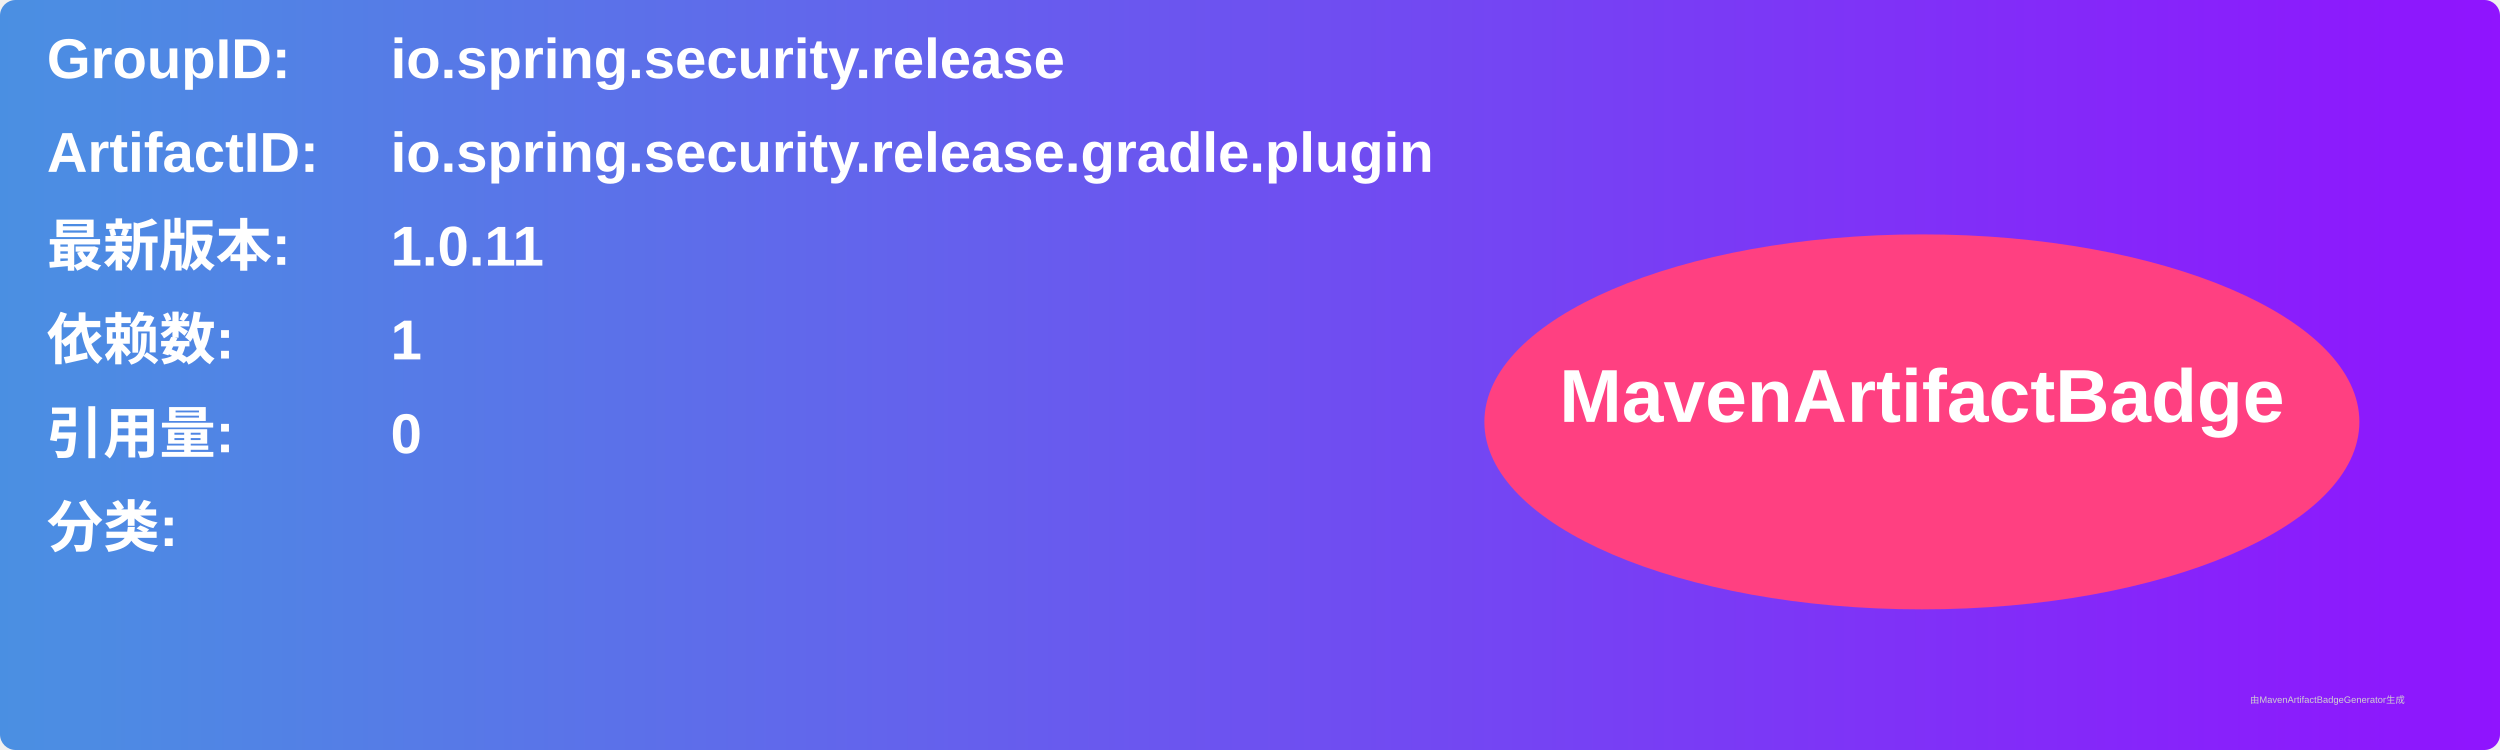
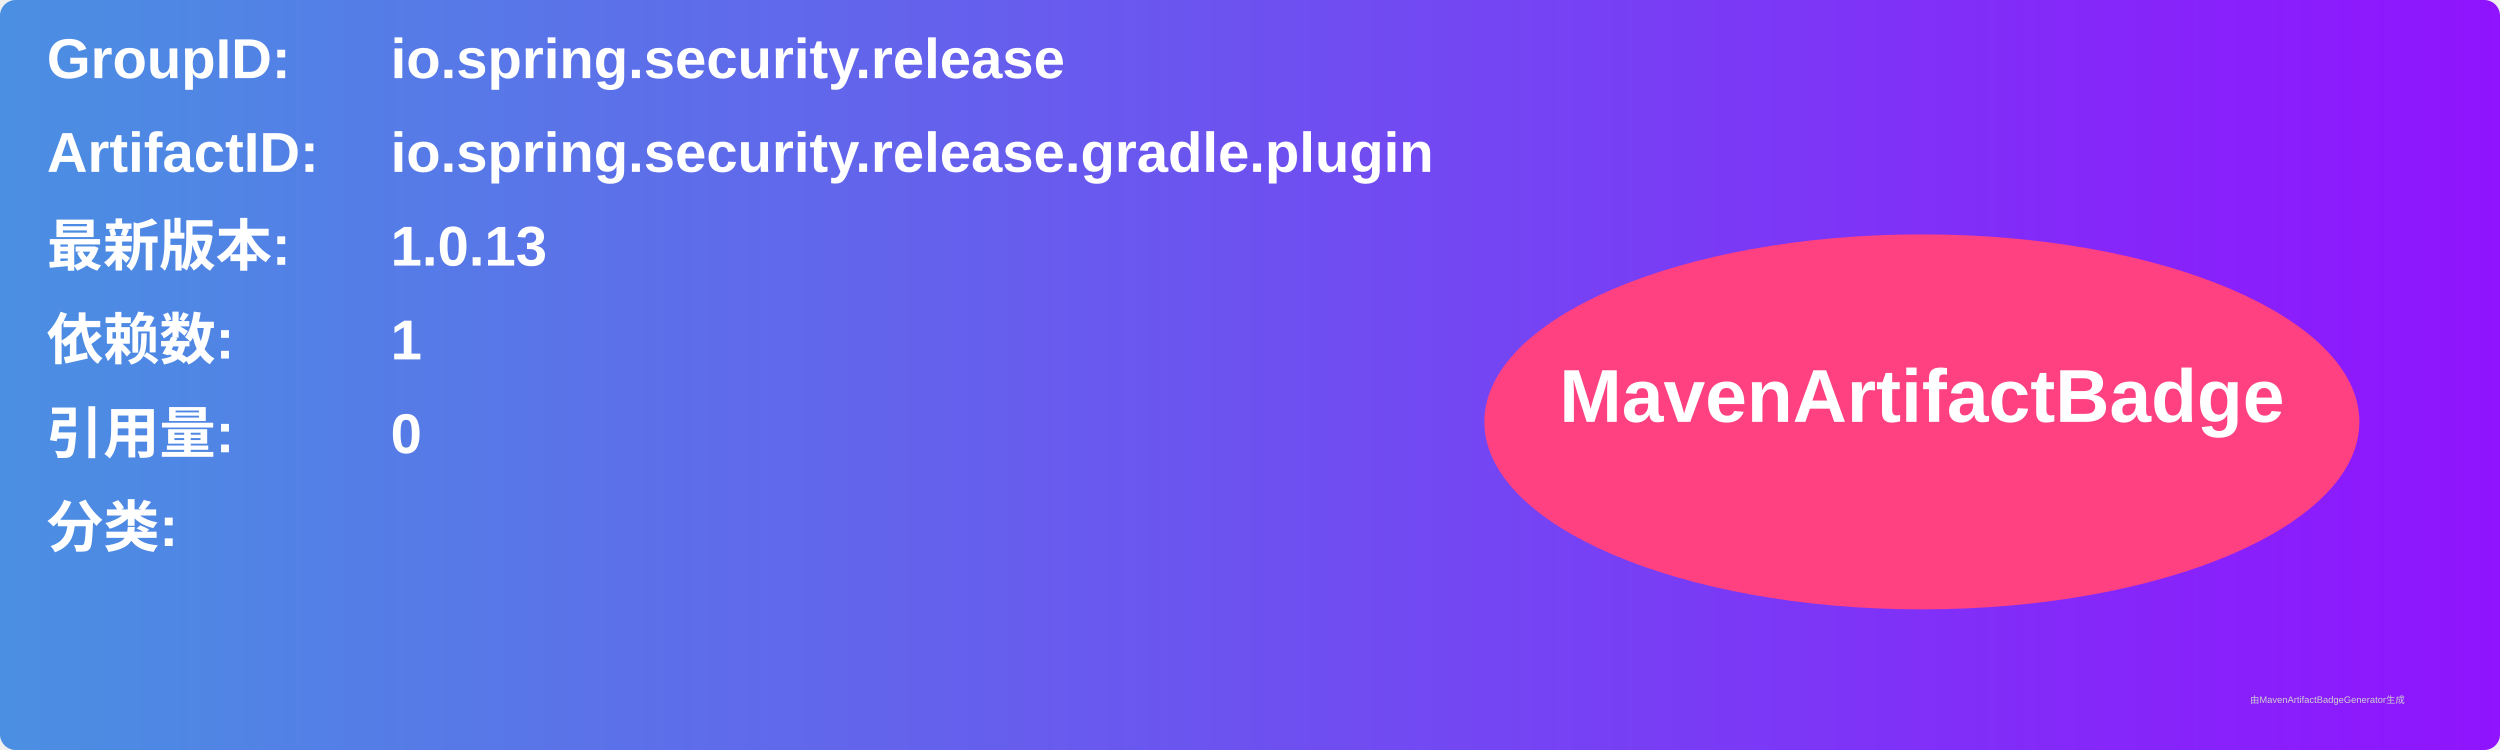
<svg xmlns="http://www.w3.org/2000/svg" width="800" height="240" viewBox="0 0 800 240">
  <linearGradient id="grad" x1="0%" y1="0%" x2="100%" y2="0%">
    <stop offset="0%" stop-color="#4a90e2" />
    <stop offset="100%" stop-color="#9013fe" />
  </linearGradient>
  <rect width="100%" height="100%" rx="5" ry="5" fill="url(#grad)" />
  <g transform="translate(15, 15)">
    <text x="0" y="10" font-family="Arial" font-size="18" fill="white" font-weight="bold" width="260">GroupID:</text>
    <text x="110" y="10" font-family="Arial" font-size="18" fill="white" font-weight="bold" width="460">io.spring.security.release</text>
    <text x="0" y="40" font-family="Arial" font-size="18" fill="white" font-weight="bold" width="260">ArtifactID:</text>
    <text x="110" y="40" font-family="Arial" font-size="18" fill="white" font-weight="bold" width="460">io.spring.security.release.gradle.plugin</text>
    <text x="0" y="70" font-family="Arial" font-size="18" fill="white" font-weight="bold">最新版本:</text>
    <text x="110" y="70" font-family="Arial" font-size="18" fill="white" font-weight="bold">
-       <tspan font-weight="bold">1.0.11</tspan>
+       <tspan font-weight="bold">1.0.13</tspan>
    </text>
    <text x="0" y="100" font-family="Arial" font-size="18" fill="white" font-weight="bold">依赖数: </text>
    <text x="110" y="100" font-family="Arial" font-size="18" fill="white">
      <tspan font-weight="bold">1</tspan>
    </text>
    <text x="0" y="130" font-family="Arial" font-size="18" fill="white" font-weight="bold">引用量: </text>
    <text x="110" y="130" font-family="Arial" font-size="18" fill="white">
      <tspan font-weight="bold">0</tspan>
    </text>
    <text x="0" y="160" font-family="Arial" font-size="18" fill="white" font-weight="bold">分类:</text>
    <text x="10" y="190" font-family="Arial" font-size="10" fill="white">
      <tspan font-weight="bold" />
    </text>
    <ellipse cx="600" cy="120" rx="140" ry="60" fill="#ff4081" />
    <text x="600" y="120" text-anchor="middle" font-family="Arial" font-size="24" fill="white" font-weight="bold">MavenArtifactBadge</text>
  </g>
  <text x="720" y="225" font-family="Arial" font-size="3" fill="#d0d0d0">由MavenArtifactBadgeGenerator生成</text>
</svg>
